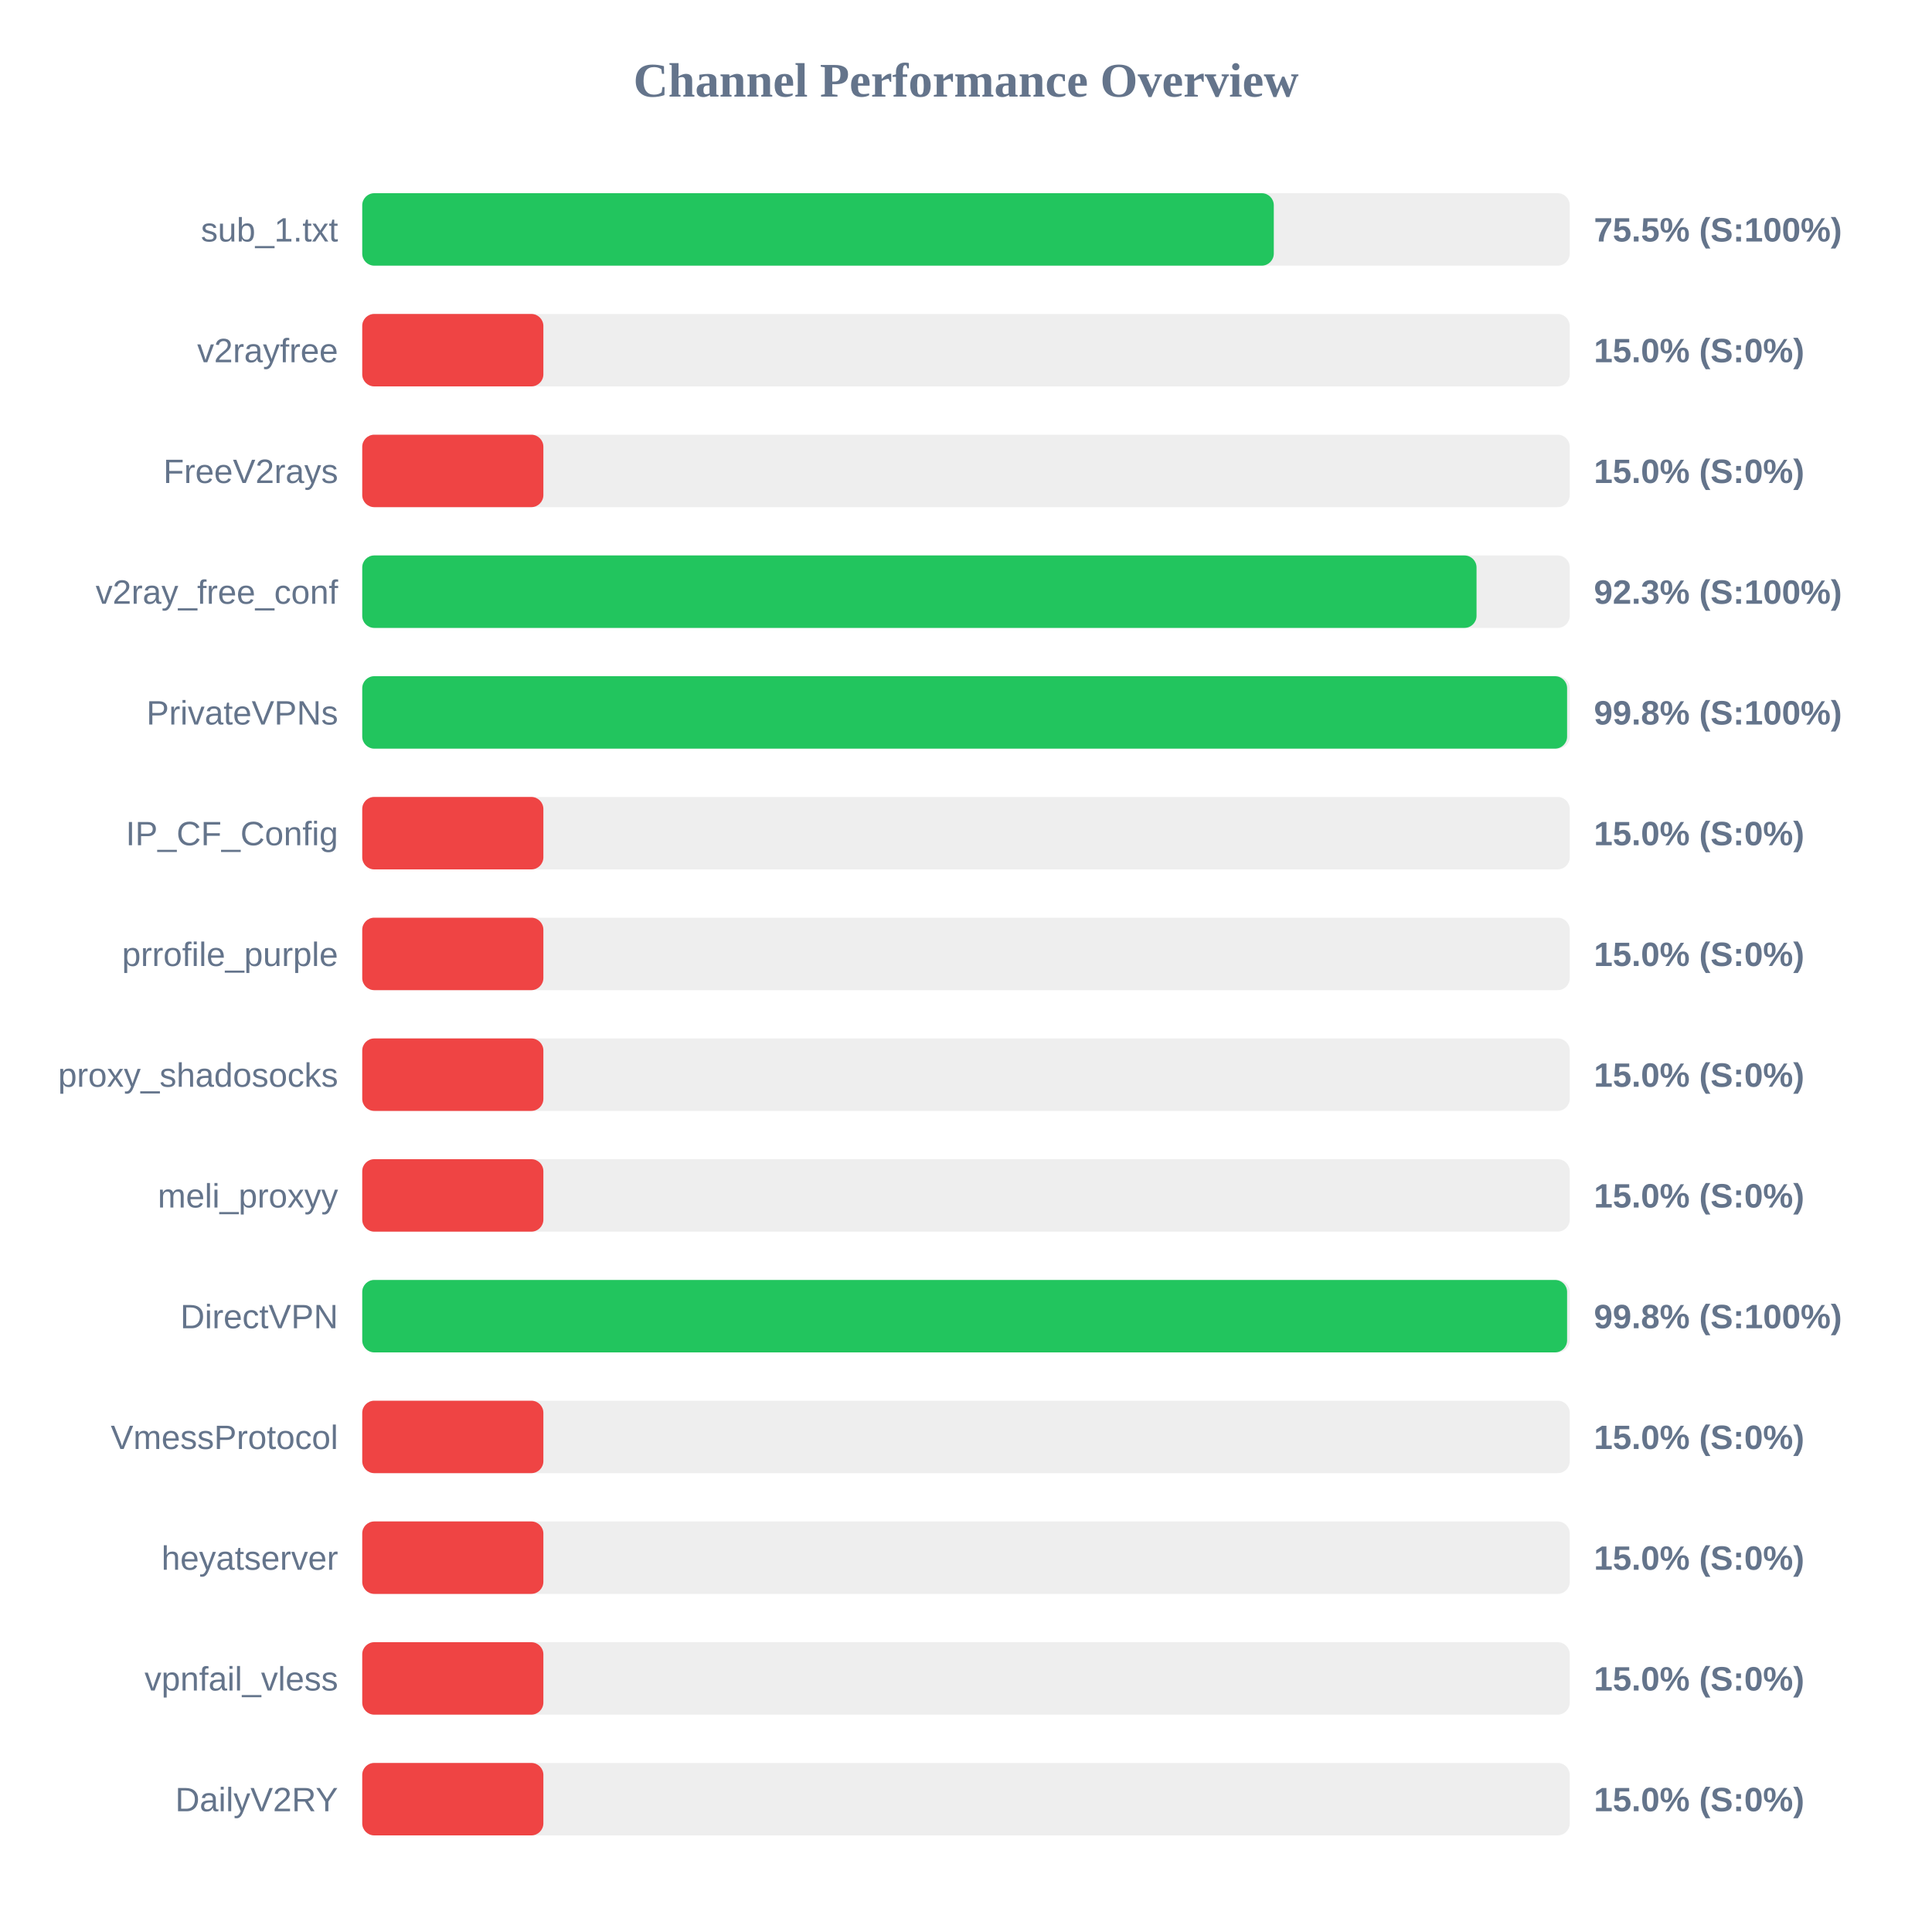
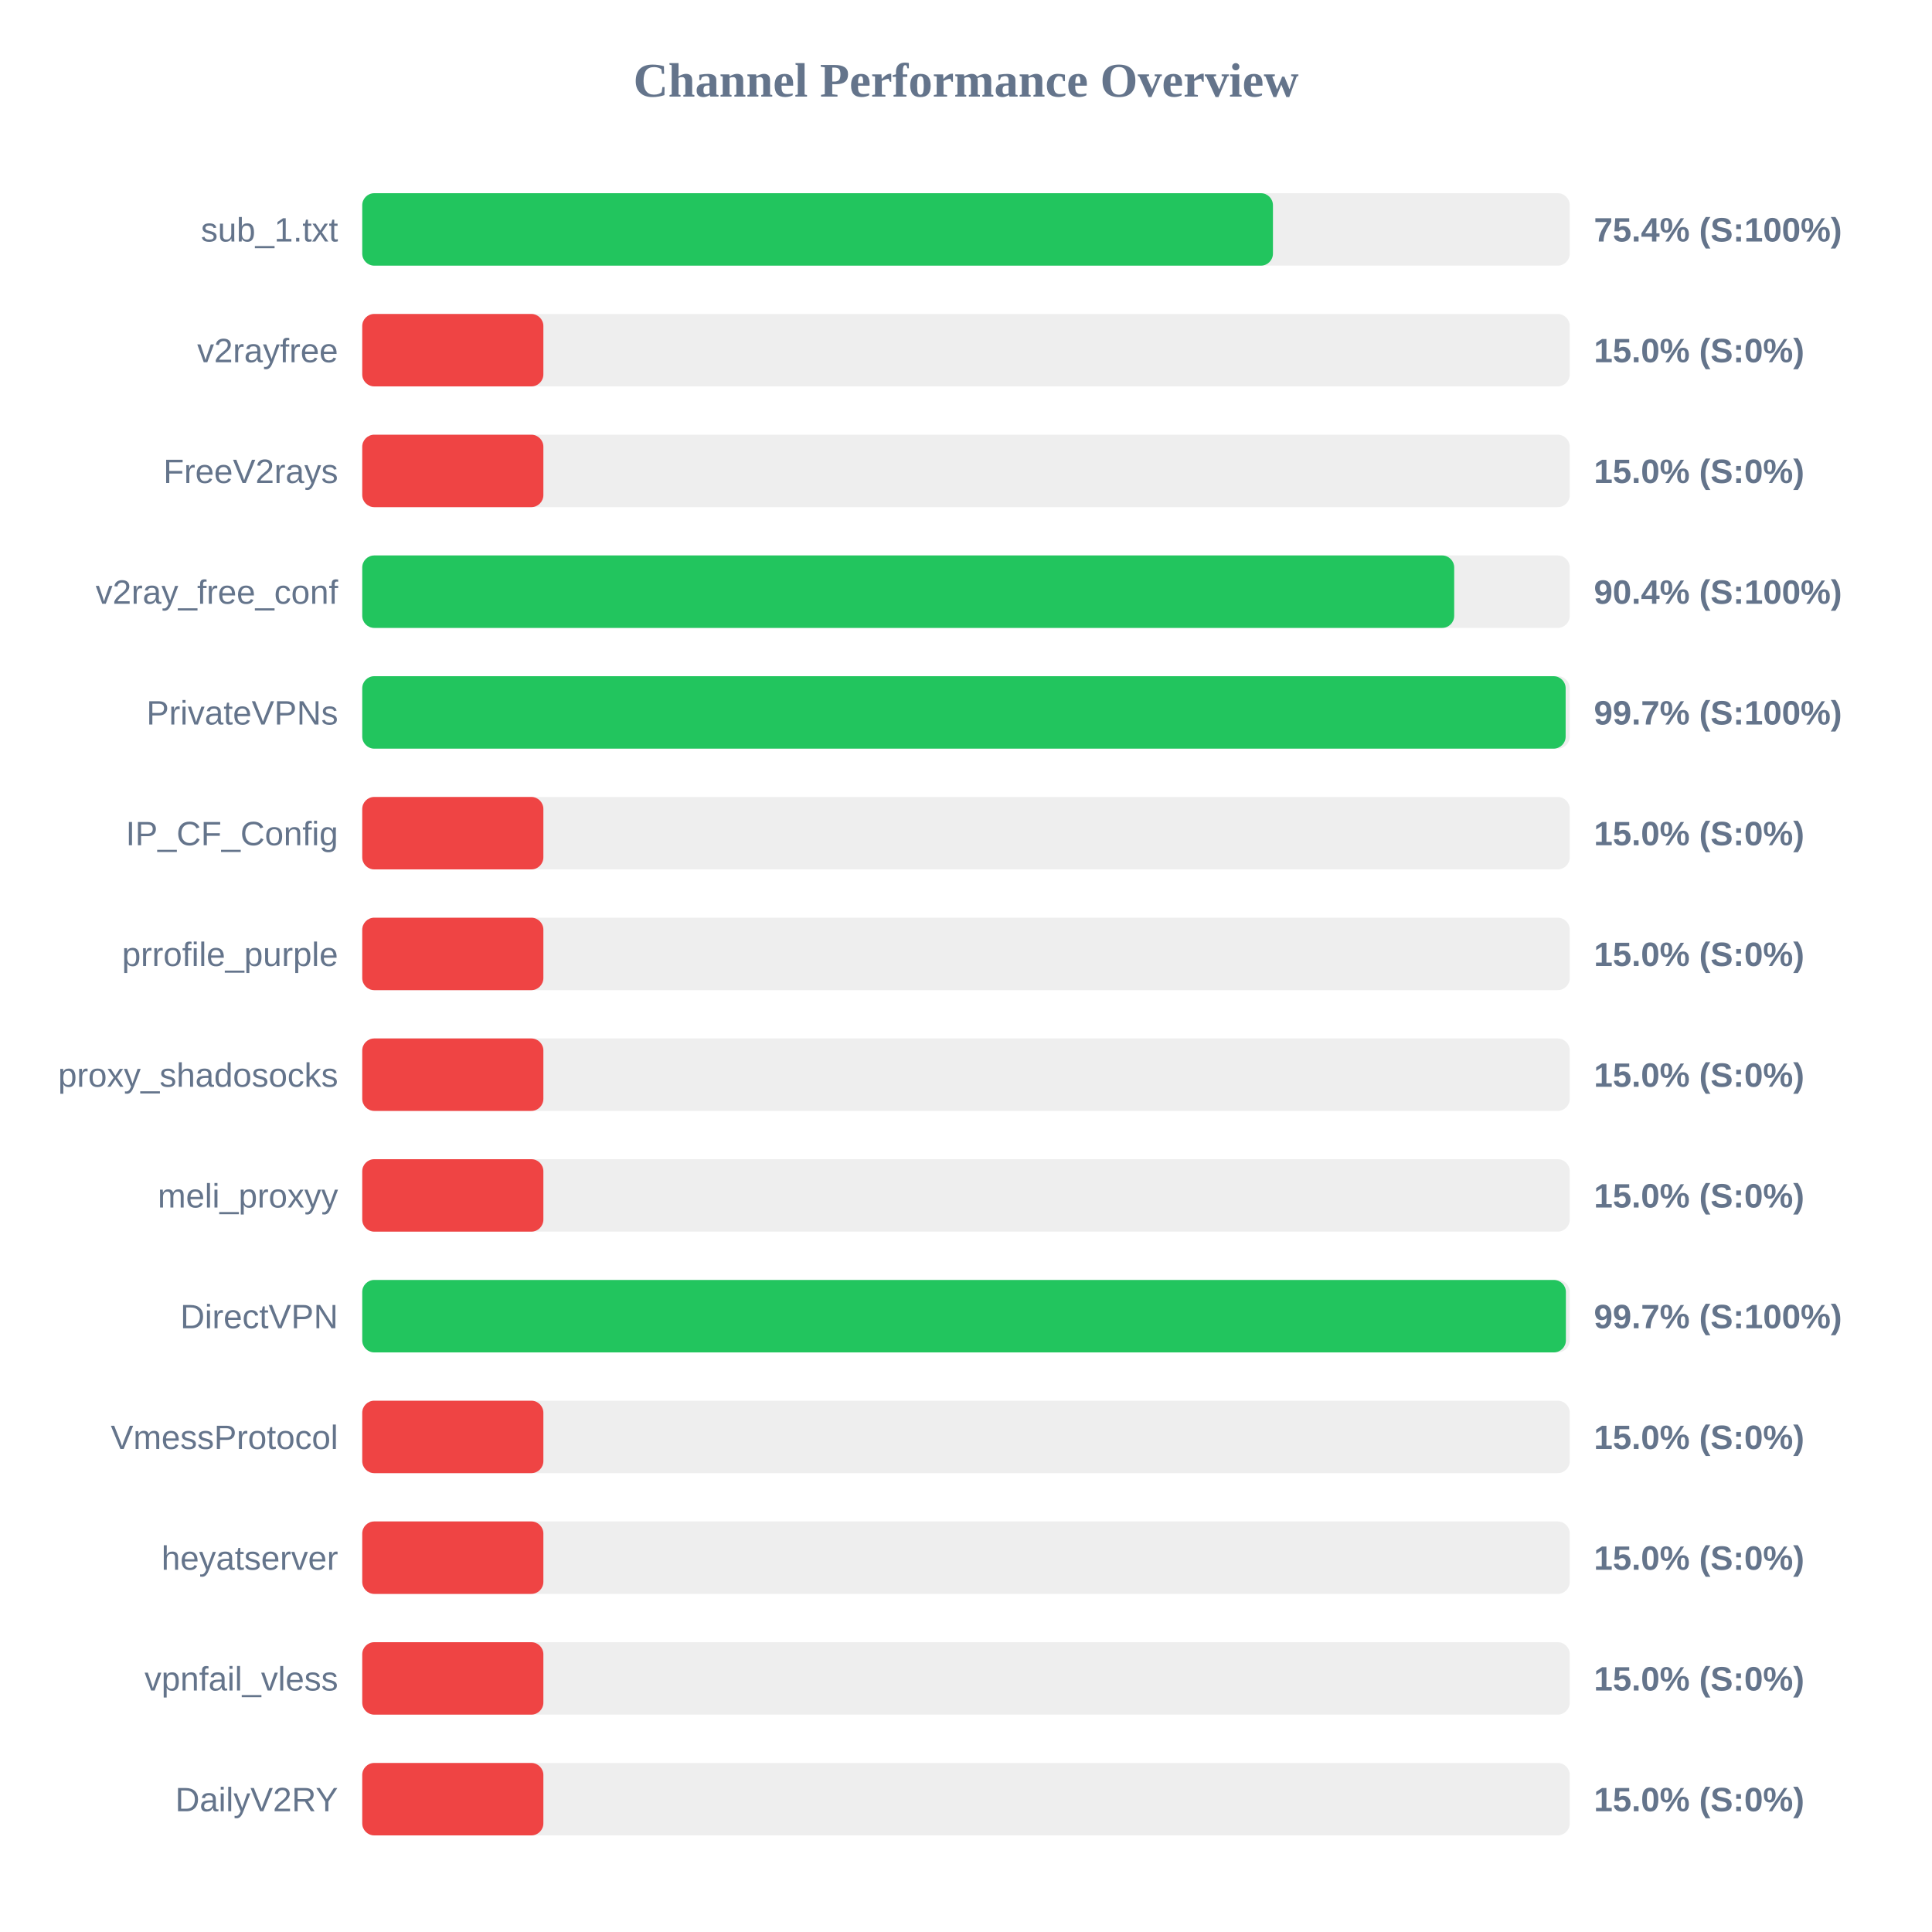
<svg xmlns="http://www.w3.org/2000/svg" width="800" height="800" version="1.1">
  <style>
        .row { font: 14px Arial; fill: #64748b; }
        .score { font: bold 14px Arial; fill: #64748b; }
    </style>
  <text x="400" y="40" text-anchor="middle" font-size="20px" font-weight="bold" fill="#64748b">Channel Performance Overview</text>
  <rect x="150" y="80" width="500" height="30" fill="#eee" rx="5" />
-   <rect x="150" y="80" width="377.45" height="30" fill="#22c55e" rx="5" />
+   <rect x="150" y="80" width="377.1" height="30" fill="#22c55e" rx="5" />
  <text x="140" y="100" text-anchor="end" class="row">sub_1.txt</text>
-   <text x="660" y="100" text-anchor="start" class="score">75.5% (S:100%)</text>
+   <text x="660" y="100" text-anchor="start" class="score">75.4% (S:100%)</text>
  <rect x="150" y="130" width="500" height="30" fill="#eee" rx="5" />
  <rect x="150" y="130" width="75.0" height="30" fill="#ef4444" rx="5" />
  <text x="140" y="150" text-anchor="end" class="row">v2rayfree</text>
  <text x="660" y="150" text-anchor="start" class="score">15.0% (S:0%)</text>
  <rect x="150" y="180" width="500" height="30" fill="#eee" rx="5" />
  <rect x="150" y="180" width="75.0" height="30" fill="#ef4444" rx="5" />
  <text x="140" y="200" text-anchor="end" class="row">FreeV2rays</text>
  <text x="660" y="200" text-anchor="start" class="score">15.0% (S:0%)</text>
  <rect x="150" y="230" width="500" height="30" fill="#eee" rx="5" />
-   <rect x="150" y="230" width="461.4" height="30" fill="#22c55e" rx="5" />
+   <rect x="150" y="230" width="452.15" height="30" fill="#22c55e" rx="5" />
  <text x="140" y="250" text-anchor="end" class="row">v2ray_free_conf</text>
-   <text x="660" y="250" text-anchor="start" class="score">92.3% (S:100%)</text>
+   <text x="660" y="250" text-anchor="start" class="score">90.4% (S:100%)</text>
  <rect x="150" y="280" width="500" height="30" fill="#eee" rx="5" />
-   <rect x="150" y="280" width="498.9" height="30" fill="#22c55e" rx="5" />
+   <rect x="150" y="280" width="498.3" height="30" fill="#22c55e" rx="5" />
  <text x="140" y="300" text-anchor="end" class="row">PrivateVPNs</text>
-   <text x="660" y="300" text-anchor="start" class="score">99.8% (S:100%)</text>
+   <text x="660" y="300" text-anchor="start" class="score">99.7% (S:100%)</text>
  <rect x="150" y="330" width="500" height="30" fill="#eee" rx="5" />
  <rect x="150" y="330" width="75.0" height="30" fill="#ef4444" rx="5" />
  <text x="140" y="350" text-anchor="end" class="row">IP_CF_Config</text>
  <text x="660" y="350" text-anchor="start" class="score">15.0% (S:0%)</text>
  <rect x="150" y="380" width="500" height="30" fill="#eee" rx="5" />
  <rect x="150" y="380" width="75.0" height="30" fill="#ef4444" rx="5" />
  <text x="140" y="400" text-anchor="end" class="row">prrofile_purple</text>
  <text x="660" y="400" text-anchor="start" class="score">15.0% (S:0%)</text>
  <rect x="150" y="430" width="500" height="30" fill="#eee" rx="5" />
  <rect x="150" y="430" width="75.0" height="30" fill="#ef4444" rx="5" />
  <text x="140" y="450" text-anchor="end" class="row">proxy_shadosocks</text>
  <text x="660" y="450" text-anchor="start" class="score">15.0% (S:0%)</text>
  <rect x="150" y="480" width="500" height="30" fill="#eee" rx="5" />
  <rect x="150" y="480" width="75.0" height="30" fill="#ef4444" rx="5" />
  <text x="140" y="500" text-anchor="end" class="row">meli_proxyy</text>
  <text x="660" y="500" text-anchor="start" class="score">15.0% (S:0%)</text>
  <rect x="150" y="530" width="500" height="30" fill="#eee" rx="5" />
-   <rect x="150" y="530" width="498.9" height="30" fill="#22c55e" rx="5" />
+   <rect x="150" y="530" width="498.4" height="30" fill="#22c55e" rx="5" />
  <text x="140" y="550" text-anchor="end" class="row">DirectVPN</text>
-   <text x="660" y="550" text-anchor="start" class="score">99.8% (S:100%)</text>
+   <text x="660" y="550" text-anchor="start" class="score">99.7% (S:100%)</text>
  <rect x="150" y="580" width="500" height="30" fill="#eee" rx="5" />
  <rect x="150" y="580" width="75.0" height="30" fill="#ef4444" rx="5" />
  <text x="140" y="600" text-anchor="end" class="row">VmessProtocol</text>
  <text x="660" y="600" text-anchor="start" class="score">15.0% (S:0%)</text>
  <rect x="150" y="630" width="500" height="30" fill="#eee" rx="5" />
  <rect x="150" y="630" width="75.0" height="30" fill="#ef4444" rx="5" />
  <text x="140" y="650" text-anchor="end" class="row">heyatserver</text>
  <text x="660" y="650" text-anchor="start" class="score">15.0% (S:0%)</text>
  <rect x="150" y="680" width="500" height="30" fill="#eee" rx="5" />
  <rect x="150" y="680" width="75.0" height="30" fill="#ef4444" rx="5" />
  <text x="140" y="700" text-anchor="end" class="row">vpnfail_vless</text>
  <text x="660" y="700" text-anchor="start" class="score">15.0% (S:0%)</text>
  <rect x="150" y="730" width="500" height="30" fill="#eee" rx="5" />
  <rect x="150" y="730" width="75.0" height="30" fill="#ef4444" rx="5" />
  <text x="140" y="750" text-anchor="end" class="row">DailyV2RY</text>
  <text x="660" y="750" text-anchor="start" class="score">15.0% (S:0%)</text>
</svg>
